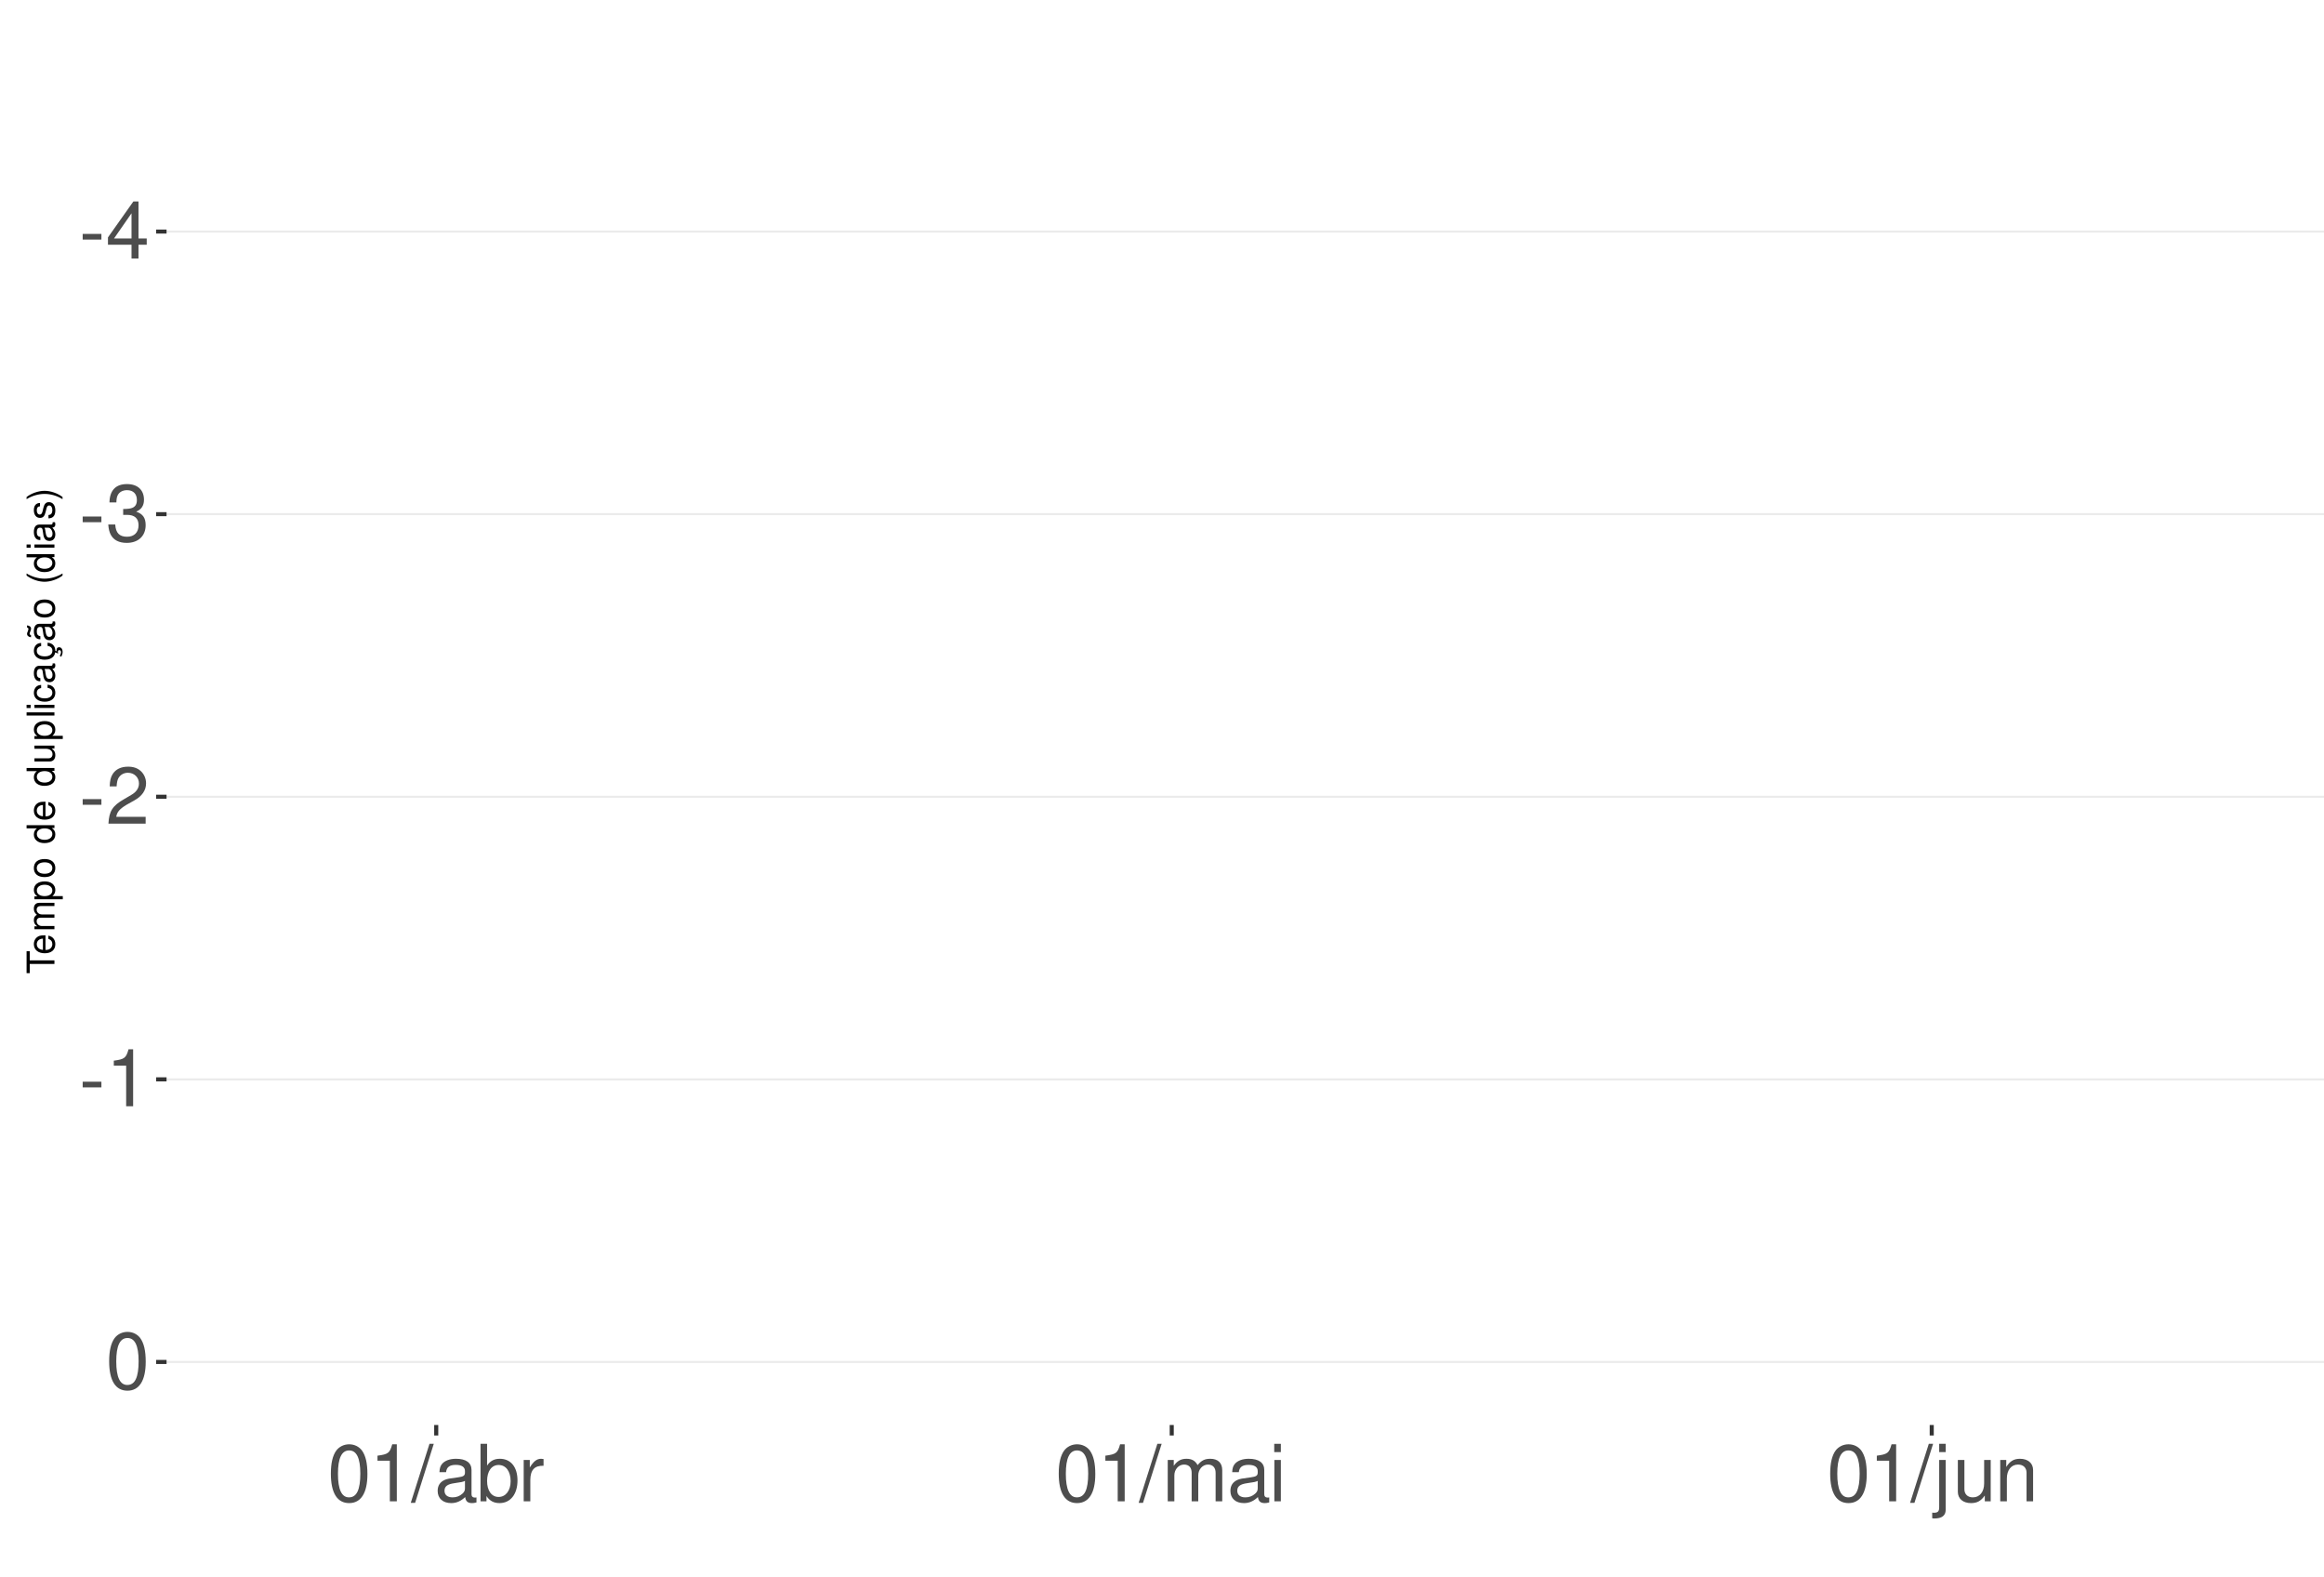
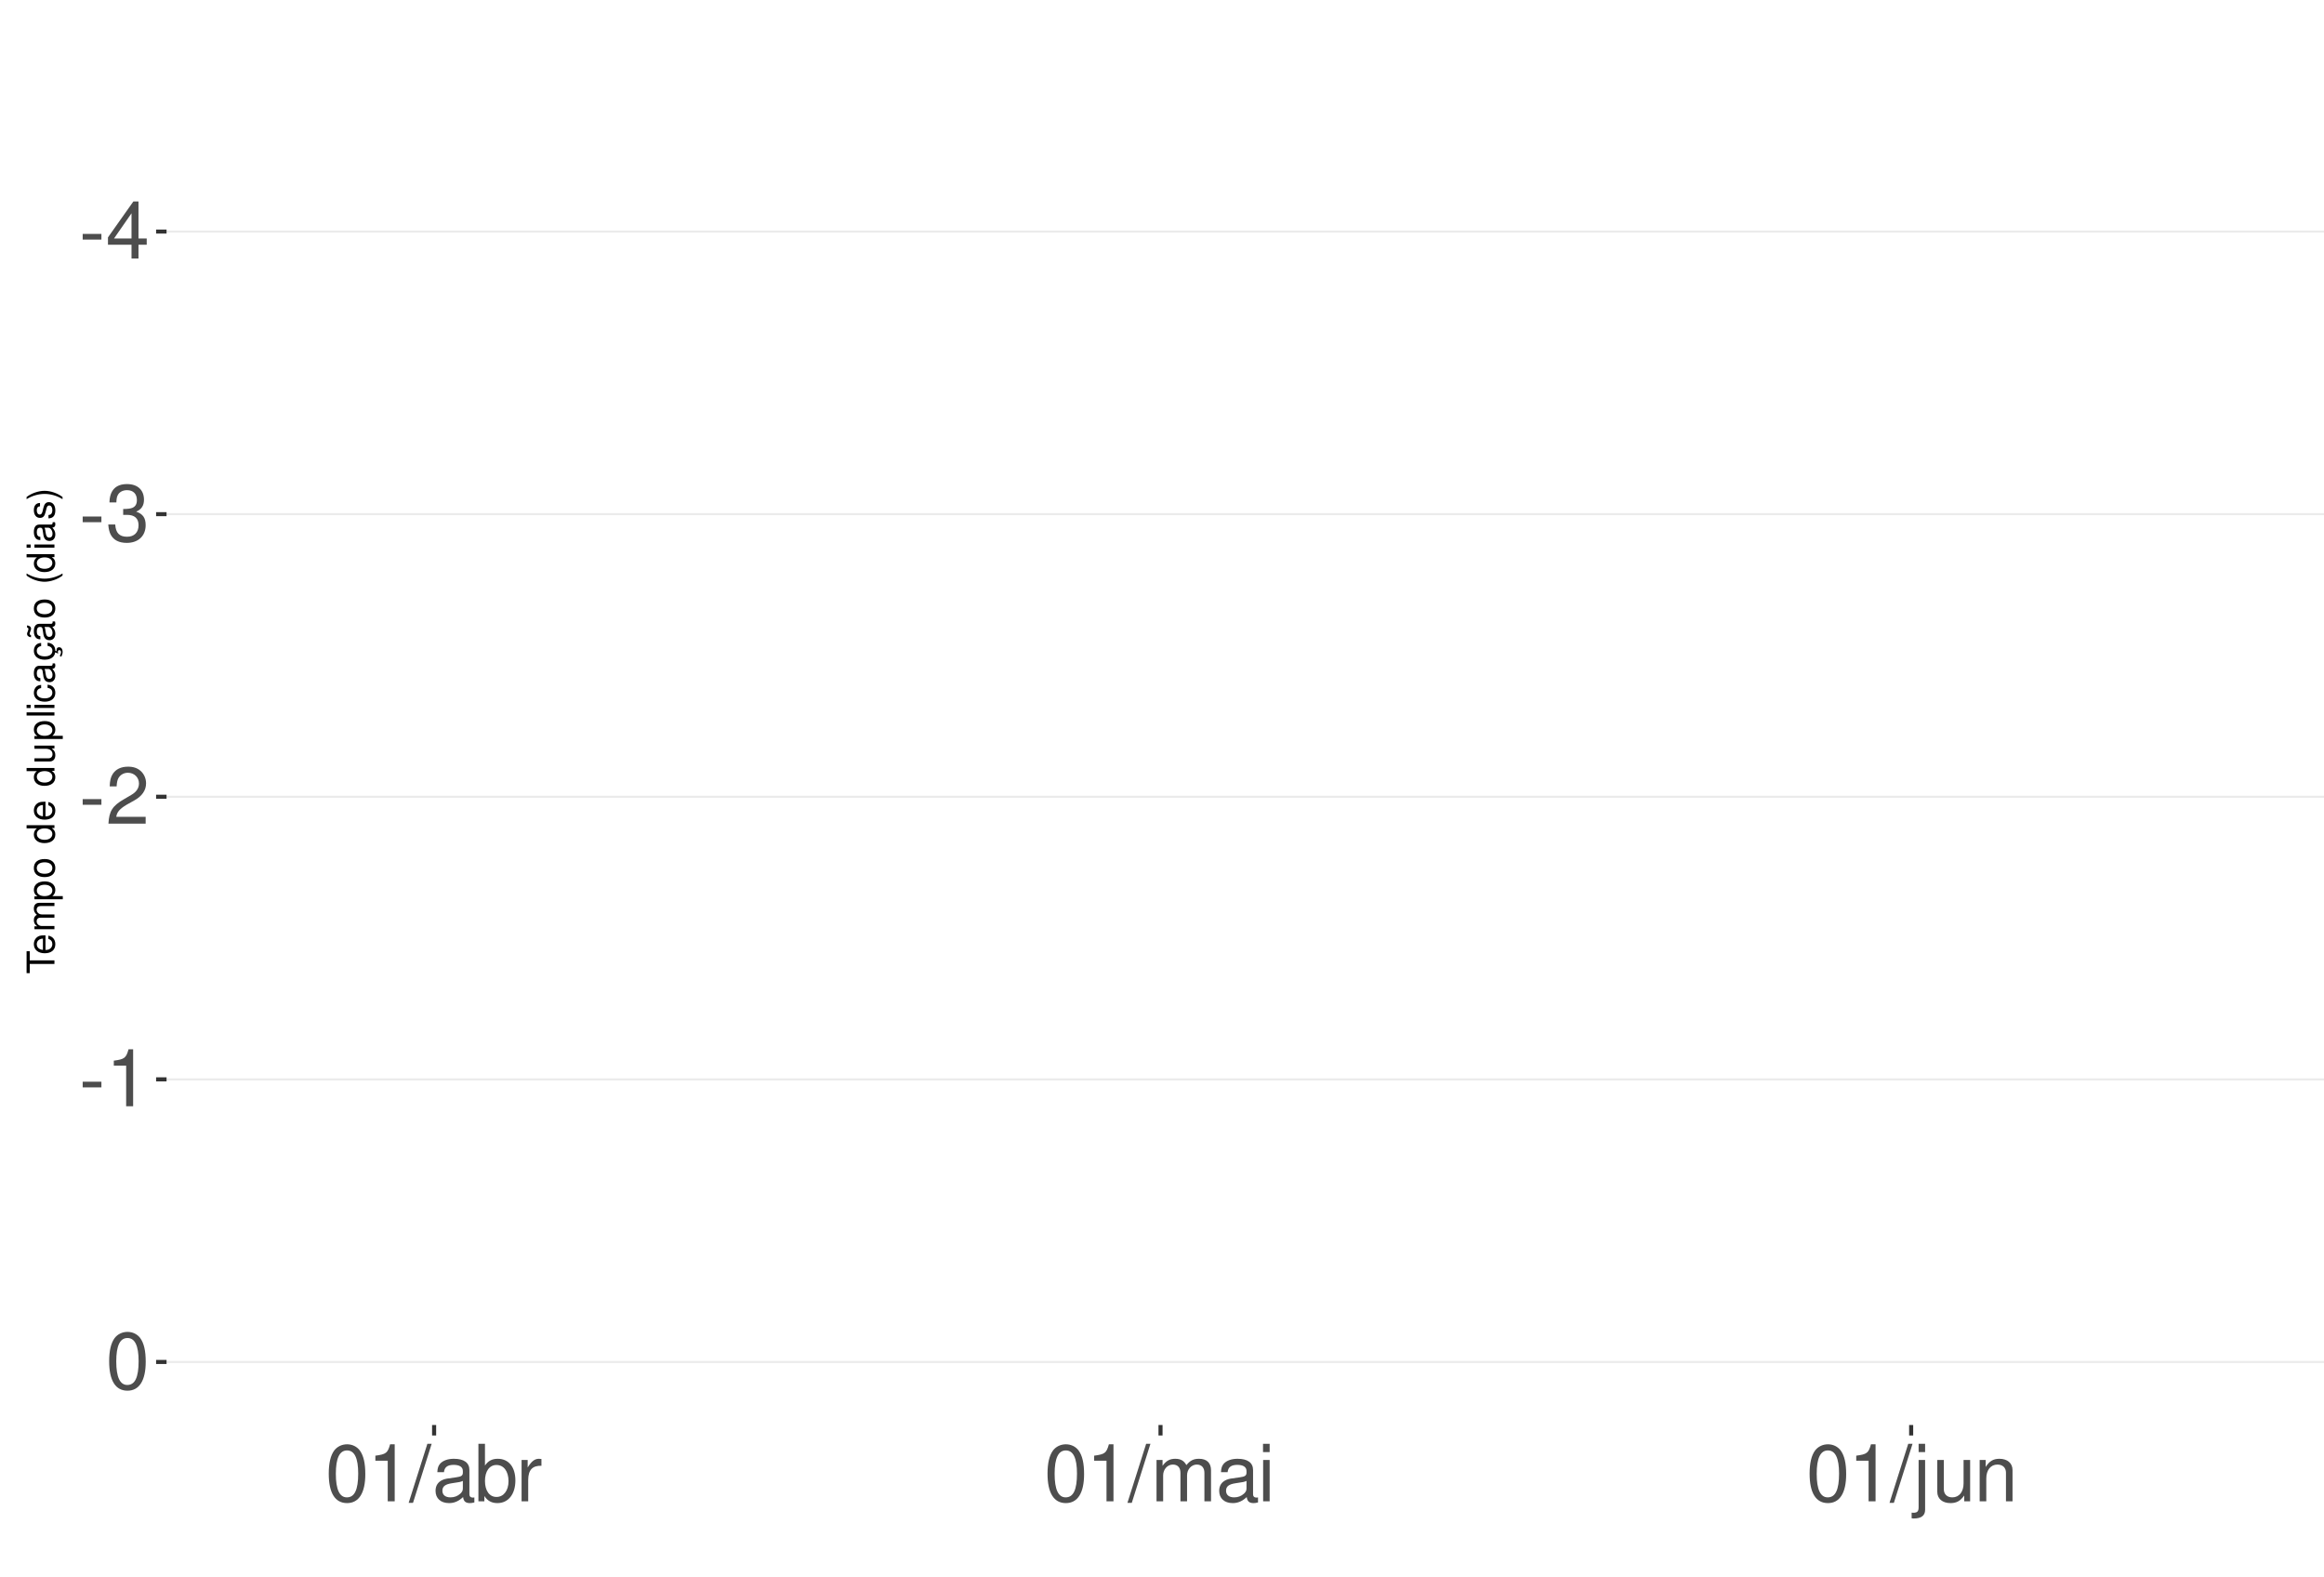
<svg xmlns="http://www.w3.org/2000/svg" xmlns:xlink="http://www.w3.org/1999/xlink" width="609pt" height="413pt" viewBox="0 0 609 413" version="1.1">
  <defs>
    <g>
      <symbol overflow="visible" id="glyph0-0">
        <path style="stroke:none;" d="" />
      </symbol>
      <symbol overflow="visible" id="glyph0-1">
        <path style="stroke:none;" d="M 5.859 -6.438 L 0.953 -6.438 L 0.953 -4.953 L 5.859 -4.953 Z M 5.859 -6.438 " />
      </symbol>
      <symbol overflow="visible" id="glyph0-2">
        <path style="stroke:none;" d="M 6.75 -3.609 L 6.75 0 L 8.578 0 L 8.578 -3.609 L 10.734 -3.609 L 10.734 -5.25 L 8.578 -5.25 L 8.578 -14.938 L 7.234 -14.938 L 0.578 -5.531 L 0.578 -3.609 Z M 6.75 -5.25 L 2.172 -5.25 L 6.75 -11.844 Z M 6.75 -5.25 " />
      </symbol>
      <symbol overflow="visible" id="glyph0-3">
        <path style="stroke:none;" d="M 4.562 -6.875 L 5.562 -6.875 C 7.547 -6.875 8.594 -5.953 8.594 -4.156 C 8.594 -2.266 7.453 -1.141 5.578 -1.141 C 3.578 -1.141 2.609 -2.141 2.484 -4.344 L 0.656 -4.344 C 0.75 -3.141 0.953 -2.359 1.297 -1.688 C 2.062 -0.25 3.484 0.469 5.5 0.469 C 8.516 0.469 10.453 -1.344 10.453 -4.172 C 10.453 -6.078 9.734 -7.109 7.969 -7.719 C 9.344 -8.281 10.016 -9.312 10.016 -10.828 C 10.016 -13.391 8.344 -14.938 5.562 -14.938 C 2.609 -14.938 1.031 -13.281 0.969 -10.125 L 2.781 -10.125 C 2.812 -11.031 2.891 -11.547 3.125 -12 C 3.531 -12.844 4.438 -13.344 5.578 -13.344 C 7.188 -13.344 8.156 -12.375 8.156 -10.766 C 8.156 -9.703 7.781 -9.062 6.984 -8.719 C 6.484 -8.516 5.828 -8.422 4.562 -8.406 Z M 4.562 -6.875 " />
      </symbol>
      <symbol overflow="visible" id="glyph0-4">
        <path style="stroke:none;" d="M 10.453 -1.797 L 2.75 -1.797 C 2.938 -3.031 3.594 -3.828 5.391 -4.922 L 7.453 -6.078 C 9.5 -7.203 10.562 -8.734 10.562 -10.578 C 10.562 -11.812 10.062 -12.969 9.188 -13.781 C 8.328 -14.562 7.25 -14.938 5.859 -14.938 C 4 -14.938 2.625 -14.281 1.812 -13 C 1.297 -12.203 1.078 -11.281 1.031 -9.766 L 2.844 -9.766 C 2.906 -10.781 3.031 -11.375 3.281 -11.875 C 3.766 -12.781 4.703 -13.344 5.797 -13.344 C 7.453 -13.344 8.703 -12.141 8.703 -10.531 C 8.703 -9.344 8.016 -8.297 6.719 -7.562 L 4.812 -6.438 C 1.75 -4.688 0.875 -3.281 0.703 -0.016 L 10.453 -0.016 Z M 10.453 -1.797 " />
      </symbol>
      <symbol overflow="visible" id="glyph0-5">
        <path style="stroke:none;" d="M 5.344 -10.641 L 5.344 0 L 7.172 0 L 7.172 -14.938 L 5.969 -14.938 C 5.328 -12.641 4.922 -12.328 2.109 -11.953 L 2.109 -10.641 Z M 5.344 -10.641 " />
      </symbol>
      <symbol overflow="visible" id="glyph0-6">
        <path style="stroke:none;" d="M 5.688 -14.938 C 4.312 -14.938 3.078 -14.312 2.312 -13.297 C 1.359 -11.984 0.891 -10 0.891 -7.234 C 0.891 -2.188 2.547 0.469 5.688 0.469 C 8.781 0.469 10.469 -2.188 10.469 -7.109 C 10.469 -10 10.016 -11.938 9.047 -13.297 C 8.281 -14.328 7.062 -14.938 5.688 -14.938 Z M 5.688 -13.328 C 7.641 -13.328 8.609 -11.312 8.609 -7.266 C 8.609 -3.016 7.656 -1.031 5.641 -1.031 C 3.719 -1.031 2.75 -3.094 2.75 -7.203 C 2.75 -11.312 3.719 -13.328 5.688 -13.328 Z M 5.688 -13.328 " />
      </symbol>
      <symbol overflow="visible" id="glyph0-7">
        <path style="stroke:none;" d="M 4.734 -15.062 L -0.172 0.406 L 0.969 0.406 L 5.859 -15.062 Z M 4.734 -15.062 " />
      </symbol>
      <symbol overflow="visible" id="glyph0-8">
        <path style="stroke:none;" d="M 11.047 -1.016 C 10.859 -0.969 10.781 -0.969 10.672 -0.969 C 10.078 -0.969 9.75 -1.281 9.75 -1.812 L 9.75 -8.188 C 9.75 -10.094 8.344 -11.141 5.688 -11.141 C 4.094 -11.141 2.828 -10.672 2.094 -9.875 C 1.594 -9.312 1.391 -8.703 1.344 -7.625 L 3.078 -7.625 C 3.219 -8.938 4 -9.547 5.625 -9.547 C 7.188 -9.547 8.031 -8.969 8.031 -7.938 L 8.031 -7.484 C 8.016 -6.734 7.641 -6.469 6.234 -6.281 C 3.797 -5.969 3.422 -5.891 2.766 -5.625 C 1.516 -5.078 0.875 -4.125 0.875 -2.734 C 0.875 -0.766 2.234 0.469 4.422 0.469 C 5.781 0.469 6.875 0 8.094 -1.109 C 8.219 0 8.766 0.469 9.875 0.469 C 10.25 0.469 10.469 0.438 11.047 0.297 Z M 8.031 -3.406 C 8.031 -2.828 7.875 -2.484 7.359 -2 C 6.656 -1.359 5.797 -1.031 4.797 -1.031 C 3.453 -1.031 2.672 -1.672 2.672 -2.766 C 2.672 -3.906 3.406 -4.484 5.266 -4.75 C 7.109 -5 7.453 -5.078 8.031 -5.344 Z M 8.031 -3.406 " />
      </symbol>
      <symbol overflow="visible" id="glyph0-9">
        <path style="stroke:none;" d="M 1.109 -15.062 L 1.109 0 L 2.672 0 L 2.672 -1.391 C 3.484 -0.125 4.578 0.469 6.094 0.469 C 8.938 0.469 10.797 -1.859 10.797 -5.453 C 10.797 -8.969 9.047 -11.141 6.172 -11.141 C 4.688 -11.141 3.641 -10.578 2.828 -9.359 L 2.828 -15.062 Z M 5.844 -9.516 C 7.766 -9.516 9 -7.844 9 -5.266 C 9 -2.812 7.719 -1.141 5.844 -1.141 C 4 -1.141 2.828 -2.781 2.828 -5.328 C 2.828 -7.875 4 -9.516 5.844 -9.516 Z M 5.844 -9.516 " />
      </symbol>
      <symbol overflow="visible" id="glyph0-10">
        <path style="stroke:none;" d="M 1.422 -10.828 L 1.422 0 L 3.156 0 L 3.156 -5.625 C 3.188 -8.219 4.25 -9.375 6.625 -9.312 L 6.625 -11.078 C 6.344 -11.109 6.172 -11.141 5.969 -11.141 C 4.859 -11.141 4 -10.469 3.016 -8.859 L 3.016 -10.828 Z M 1.422 -10.828 " />
      </symbol>
      <symbol overflow="visible" id="glyph0-11">
        <path style="stroke:none;" d="M 1.453 -10.828 L 1.453 0 L 3.188 0 L 3.188 -6.797 C 3.188 -8.359 4.312 -9.625 5.719 -9.625 C 7 -9.625 7.719 -8.844 7.719 -7.453 L 7.719 0 L 9.453 0 L 9.453 -6.797 C 9.453 -8.359 10.594 -9.625 12 -9.625 C 13.266 -9.625 14 -8.812 14 -7.453 L 14 0 L 15.734 0 L 15.734 -8.125 C 15.734 -10.062 14.625 -11.141 12.594 -11.141 C 11.156 -11.141 10.281 -10.703 9.281 -9.484 C 8.641 -10.641 7.766 -11.141 6.359 -11.141 C 4.922 -11.141 3.953 -10.594 3.031 -9.297 L 3.031 -10.828 Z M 1.453 -10.828 " />
      </symbol>
      <symbol overflow="visible" id="glyph0-12">
        <path style="stroke:none;" d="M 3.094 -10.828 L 1.391 -10.828 L 1.391 0 L 3.094 0 Z M 3.094 -15.062 L 1.359 -15.062 L 1.359 -12.891 L 3.094 -12.891 Z M 3.094 -15.062 " />
      </symbol>
      <symbol overflow="visible" id="glyph0-13">
        <path style="stroke:none;" d="M 1.453 -10.828 L 1.453 1.562 C 1.453 2.641 1.109 3 0.047 3 C -0.078 3 -0.141 3 -0.375 2.969 L -0.375 4.438 C -0.172 4.484 -0.062 4.5 0.203 4.5 C 2.141 4.5 3.156 3.734 3.156 2.25 L 3.156 -10.828 Z M 3.156 -15.062 L 1.453 -15.062 L 1.453 -12.891 L 3.156 -12.891 Z M 3.156 -15.062 " />
      </symbol>
      <symbol overflow="visible" id="glyph0-14">
        <path style="stroke:none;" d="M 9.953 0 L 9.953 -10.828 L 8.234 -10.828 L 8.234 -4.688 C 8.234 -2.484 7.078 -1.031 5.281 -1.031 C 3.922 -1.031 3.062 -1.859 3.062 -3.156 L 3.062 -10.828 L 1.344 -10.828 L 1.344 -2.484 C 1.344 -0.688 2.688 0.469 4.797 0.469 C 6.375 0.469 7.391 -0.078 8.406 -1.516 L 8.406 0 Z M 9.953 0 " />
      </symbol>
      <symbol overflow="visible" id="glyph0-15">
        <path style="stroke:none;" d="M 1.453 -10.828 L 1.453 0 L 3.188 0 L 3.188 -5.969 C 3.188 -8.188 4.344 -9.625 6.109 -9.625 C 7.484 -9.625 8.344 -8.797 8.344 -7.5 L 8.344 0 L 10.062 0 L 10.062 -8.188 C 10.062 -9.984 8.719 -11.141 6.625 -11.141 C 5.016 -11.141 3.984 -10.516 3.031 -9 L 3.031 -10.828 Z M 1.453 -10.828 " />
      </symbol>
      <symbol overflow="visible" id="glyph1-0">
        <path style="stroke:none;" d="" />
      </symbol>
      <symbol overflow="visible" id="glyph1-1">
        <path style="stroke:none;" d="M -6.469 -3.547 L -6.469 -5.938 L -7.297 -5.938 L -7.297 -0.203 L -6.469 -0.203 L -6.469 -2.609 L 0 -2.609 L 0 -3.547 Z M -6.469 -3.547 " />
      </symbol>
      <symbol overflow="visible" id="glyph1-2">
        <path style="stroke:none;" d="M -2.344 -5.125 C -3.141 -5.125 -3.625 -5.062 -4.016 -4.922 C -4.875 -4.578 -5.391 -3.781 -5.391 -2.797 C -5.391 -1.344 -4.281 -0.406 -2.547 -0.406 C -0.812 -0.406 0.234 -1.297 0.234 -2.781 C 0.234 -3.984 -0.453 -4.812 -1.594 -5.016 L -1.594 -4.188 C -0.906 -3.953 -0.547 -3.484 -0.547 -2.812 C -0.547 -2.281 -0.781 -1.828 -1.219 -1.547 C -1.516 -1.344 -1.812 -1.281 -2.344 -1.266 Z M -3.016 -1.297 C -3.984 -1.359 -4.625 -1.953 -4.625 -2.797 C -4.625 -3.641 -3.953 -4.234 -3.016 -4.234 Z M -3.016 -1.297 " />
      </symbol>
      <symbol overflow="visible" id="glyph1-3">
        <path style="stroke:none;" d="M -5.234 -0.703 L 0 -0.703 L 0 -1.547 L -3.297 -1.547 C -4.047 -1.547 -4.656 -2.094 -4.656 -2.766 C -4.656 -3.391 -4.281 -3.734 -3.609 -3.734 L 0 -3.734 L 0 -4.578 L -3.297 -4.578 C -4.047 -4.578 -4.656 -5.125 -4.656 -5.812 C -4.656 -6.422 -4.266 -6.781 -3.609 -6.781 L 0 -6.781 L 0 -7.625 L -3.938 -7.625 C -4.875 -7.625 -5.391 -7.078 -5.391 -6.094 C -5.391 -5.406 -5.188 -4.984 -4.594 -4.484 C -5.156 -4.188 -5.391 -3.766 -5.391 -3.078 C -5.391 -2.375 -5.125 -1.906 -4.5 -1.469 L -5.234 -1.469 Z M -5.234 -0.703 " />
      </symbol>
      <symbol overflow="visible" id="glyph1-4">
        <path style="stroke:none;" d="M 2.188 -0.547 L 2.188 -1.375 L -0.547 -1.375 C -0.016 -1.812 0.234 -2.312 0.234 -2.984 C 0.234 -4.344 -0.859 -5.234 -2.531 -5.234 C -4.297 -5.234 -5.391 -4.375 -5.391 -2.984 C -5.391 -2.266 -5.062 -1.703 -4.453 -1.312 L -5.234 -1.312 L -5.234 -0.547 Z M -4.609 -2.844 C -4.609 -3.766 -3.797 -4.359 -2.547 -4.359 C -1.359 -4.359 -0.547 -3.75 -0.547 -2.844 C -0.547 -1.953 -1.344 -1.375 -2.578 -1.375 C -3.812 -1.375 -4.609 -1.953 -4.609 -2.844 Z M -4.609 -2.844 " />
      </symbol>
      <symbol overflow="visible" id="glyph1-5">
        <path style="stroke:none;" d="M -5.391 -2.719 C -5.391 -1.234 -4.344 -0.359 -2.578 -0.359 C -0.812 -0.359 0.234 -1.234 0.234 -2.734 C 0.234 -4.203 -0.812 -5.094 -2.547 -5.094 C -4.359 -5.094 -5.391 -4.234 -5.391 -2.719 Z M -4.625 -2.734 C -4.625 -3.672 -3.844 -4.234 -2.547 -4.234 C -1.312 -4.234 -0.547 -3.656 -0.547 -2.734 C -0.547 -1.797 -1.312 -1.234 -2.578 -1.234 C -3.844 -1.234 -4.625 -1.797 -4.625 -2.734 Z M -4.625 -2.734 " />
      </symbol>
      <symbol overflow="visible" id="glyph1-6">
        <path style="stroke:none;" d="" />
      </symbol>
      <symbol overflow="visible" id="glyph1-7">
        <path style="stroke:none;" d="M -7.297 -4.953 L -7.297 -4.125 L -4.578 -4.125 C -5.109 -3.766 -5.391 -3.203 -5.391 -2.516 C -5.391 -1.156 -4.297 -0.266 -2.625 -0.266 C -0.859 -0.266 0.234 -1.125 0.234 -2.547 C 0.234 -3.266 -0.047 -3.766 -0.688 -4.203 L 0 -4.203 L 0 -4.953 Z M -4.609 -2.656 C -4.609 -3.547 -3.812 -4.125 -2.562 -4.125 C -1.344 -4.125 -0.547 -3.547 -0.547 -2.656 C -0.547 -1.734 -1.359 -1.125 -2.578 -1.125 C -3.797 -1.125 -4.609 -1.734 -4.609 -2.656 Z M -4.609 -2.656 " />
      </symbol>
      <symbol overflow="visible" id="glyph1-8">
        <path style="stroke:none;" d="M 0 -4.812 L -5.234 -4.812 L -5.234 -3.984 L -2.266 -3.984 C -1.203 -3.984 -0.5 -3.438 -0.5 -2.562 C -0.5 -1.906 -0.906 -1.484 -1.531 -1.484 L -5.234 -1.484 L -5.234 -0.656 L -1.203 -0.656 C -0.328 -0.656 0.234 -1.297 0.234 -2.312 C 0.234 -3.094 -0.047 -3.578 -0.734 -4.062 L 0 -4.062 Z M 0 -4.812 " />
      </symbol>
      <symbol overflow="visible" id="glyph1-9">
        <path style="stroke:none;" d="M -7.297 -1.516 L -7.297 -0.688 L 0 -0.688 L 0 -1.516 Z M -7.297 -1.516 " />
      </symbol>
      <symbol overflow="visible" id="glyph1-10">
        <path style="stroke:none;" d="M -5.234 -1.5 L -5.234 -0.672 L 0 -0.672 L 0 -1.5 Z M -7.297 -1.5 L -7.297 -0.656 L -6.234 -0.656 L -6.234 -1.5 Z M -7.297 -1.5 " />
      </symbol>
      <symbol overflow="visible" id="glyph1-11">
        <path style="stroke:none;" d="M -3.484 -4.703 C -3.984 -4.672 -4.312 -4.562 -4.609 -4.359 C -5.094 -4 -5.391 -3.375 -5.391 -2.641 C -5.391 -1.219 -4.266 -0.312 -2.531 -0.312 C -0.844 -0.312 0.234 -1.203 0.234 -2.625 C 0.234 -3.875 -0.516 -4.672 -1.797 -4.766 L -1.797 -3.938 C -0.953 -3.797 -0.547 -3.359 -0.547 -2.656 C -0.547 -1.734 -1.297 -1.188 -2.531 -1.188 C -3.844 -1.188 -4.625 -1.719 -4.625 -2.625 C -4.625 -3.328 -4.203 -3.766 -3.484 -3.875 Z M -3.484 -4.703 " />
      </symbol>
      <symbol overflow="visible" id="glyph1-12">
        <path style="stroke:none;" d="M -0.484 -5.344 C -0.469 -5.266 -0.469 -5.219 -0.469 -5.172 C -0.469 -4.875 -0.625 -4.719 -0.875 -4.719 L -3.953 -4.719 C -4.891 -4.719 -5.391 -4.047 -5.391 -2.75 C -5.391 -1.984 -5.172 -1.375 -4.781 -1.016 C -4.516 -0.766 -4.203 -0.672 -3.688 -0.656 L -3.688 -1.484 C -4.328 -1.562 -4.625 -1.938 -4.625 -2.719 C -4.625 -3.484 -4.344 -3.891 -3.844 -3.891 L -3.625 -3.891 C -3.266 -3.875 -3.125 -3.703 -3.047 -3.016 C -2.891 -1.844 -2.844 -1.656 -2.719 -1.344 C -2.453 -0.734 -2 -0.422 -1.312 -0.422 C -0.375 -0.422 0.234 -1.078 0.234 -2.141 C 0.234 -2.797 0 -3.328 -0.547 -3.922 C 0 -3.984 0.234 -4.234 0.234 -4.781 C 0.234 -4.953 0.203 -5.062 0.141 -5.344 Z M -1.656 -3.891 C -1.375 -3.891 -1.203 -3.812 -0.969 -3.562 C -0.656 -3.219 -0.5 -2.812 -0.5 -2.312 C -0.5 -1.672 -0.812 -1.297 -1.344 -1.297 C -1.891 -1.297 -2.172 -1.656 -2.297 -2.547 C -2.422 -3.438 -2.453 -3.609 -2.594 -3.891 Z M -1.656 -3.891 " />
      </symbol>
      <symbol overflow="visible" id="glyph1-13">
        <path style="stroke:none;" d="M 0.234 -2.641 C 0.234 -3.875 -0.547 -4.703 -1.797 -4.766 L -1.797 -3.938 C -0.953 -3.797 -0.531 -3.359 -0.531 -2.656 C -0.531 -1.734 -1.281 -1.188 -2.516 -1.188 C -3.844 -1.188 -4.625 -1.719 -4.625 -2.625 C -4.625 -3.328 -4.203 -3.766 -3.484 -3.875 L -3.484 -4.703 C -3.984 -4.672 -4.312 -4.562 -4.609 -4.359 C -5.094 -4 -5.391 -3.375 -5.391 -2.641 C -5.391 -1.219 -4.266 -0.312 -2.531 -0.312 C -1.469 -0.312 -0.625 -0.672 -0.156 -1.312 C 0.047 -1.594 0.125 -1.812 0.203 -2.25 L 0.922 -1.938 L 0.984 -2.062 C 0.938 -2.188 0.906 -2.25 0.906 -2.375 C 0.906 -2.656 1.047 -2.828 1.281 -2.828 C 1.547 -2.828 1.734 -2.594 1.734 -2.297 C 1.734 -2.031 1.672 -1.844 1.438 -1.406 L 1.406 -1.312 L 1.812 -1.094 C 2.078 -1.75 2.141 -1.953 2.141 -2.344 C 2.141 -3.109 1.781 -3.578 1.203 -3.578 C 0.781 -3.578 0.547 -3.297 0.547 -2.797 C 0.547 -2.703 0.547 -2.641 0.562 -2.516 Z M 0.234 -2.641 " />
      </symbol>
      <symbol overflow="visible" id="glyph1-14">
        <path style="stroke:none;" d="M -0.484 -5.344 C -0.469 -5.266 -0.469 -5.219 -0.469 -5.172 C -0.469 -4.875 -0.625 -4.719 -0.875 -4.719 L -3.953 -4.719 C -4.891 -4.719 -5.391 -4.047 -5.391 -2.75 C -5.391 -1.984 -5.172 -1.375 -4.781 -1.016 C -4.516 -0.766 -4.203 -0.672 -3.688 -0.656 L -3.688 -1.484 C -4.328 -1.562 -4.625 -1.938 -4.625 -2.719 C -4.625 -3.484 -4.344 -3.891 -3.844 -3.891 L -3.625 -3.891 C -3.266 -3.875 -3.125 -3.703 -3.047 -3.016 C -2.891 -1.844 -2.844 -1.656 -2.719 -1.344 C -2.453 -0.734 -2 -0.422 -1.312 -0.422 C -0.375 -0.422 0.234 -1.078 0.234 -2.141 C 0.234 -2.797 0 -3.328 -0.547 -3.922 C 0 -3.984 0.234 -4.234 0.234 -4.781 C 0.234 -4.953 0.203 -5.062 0.141 -5.344 Z M -1.656 -3.891 C -1.375 -3.891 -1.203 -3.812 -0.969 -3.562 C -0.656 -3.219 -0.5 -2.812 -0.5 -2.312 C -0.5 -1.672 -0.812 -1.297 -1.344 -1.297 C -1.891 -1.297 -2.172 -1.656 -2.297 -2.547 C -2.422 -3.438 -2.453 -3.609 -2.594 -3.891 Z M -7.172 -3.75 C -6.922 -3.672 -6.812 -3.547 -6.812 -3.375 C -6.812 -3.25 -6.875 -2.984 -6.984 -2.734 C -7.156 -2.312 -7.172 -2.25 -7.172 -2.047 C -7.172 -1.594 -6.797 -1.297 -6.141 -1.188 L -6.141 -1.766 C -6.375 -1.812 -6.5 -1.938 -6.5 -2.094 C -6.5 -2.203 -6.469 -2.344 -6.375 -2.578 C -6.156 -3.156 -6.125 -3.234 -6.125 -3.438 C -6.125 -3.922 -6.484 -4.219 -7.172 -4.312 Z M -7.172 -3.75 " />
      </symbol>
      <symbol overflow="visible" id="glyph1-15">
        <path style="stroke:none;" d="M -7.297 -2.359 C -5.984 -1.359 -4.156 -0.734 -2.594 -0.734 C -1.016 -0.734 0.812 -1.359 2.125 -2.359 L 2.125 -2.906 C 0.688 -2.031 -0.984 -1.547 -2.594 -1.547 C -4.188 -1.547 -5.875 -2.031 -7.297 -2.906 Z M -7.297 -2.359 " />
      </symbol>
      <symbol overflow="visible" id="glyph1-16">
        <path style="stroke:none;" d="M -3.781 -4.375 C -4.812 -4.375 -5.391 -3.688 -5.391 -2.484 C -5.391 -1.266 -4.766 -0.469 -3.797 -0.469 C -2.969 -0.469 -2.578 -0.891 -2.281 -2.125 L -2.094 -2.906 C -1.953 -3.484 -1.734 -3.719 -1.375 -3.719 C -0.875 -3.719 -0.547 -3.234 -0.547 -2.5 C -0.547 -2.047 -0.672 -1.672 -0.891 -1.453 C -1.047 -1.328 -1.188 -1.266 -1.562 -1.219 L -1.562 -0.344 C -0.344 -0.375 0.234 -1.062 0.234 -2.438 C 0.234 -3.75 -0.422 -4.594 -1.438 -4.594 C -2.203 -4.594 -2.641 -4.156 -2.891 -3.109 L -3.078 -2.312 C -3.234 -1.625 -3.453 -1.344 -3.828 -1.344 C -4.312 -1.344 -4.625 -1.766 -4.625 -2.453 C -4.625 -3.125 -4.328 -3.484 -3.781 -3.5 Z M -3.781 -4.375 " />
      </symbol>
      <symbol overflow="visible" id="glyph1-17">
        <path style="stroke:none;" d="M 2.125 -0.938 C 0.812 -1.938 -1.016 -2.562 -2.578 -2.562 C -4.156 -2.562 -5.984 -1.938 -7.297 -0.938 L -7.297 -0.375 C -5.859 -1.266 -4.188 -1.75 -2.578 -1.75 C -0.984 -1.75 0.703 -1.266 2.125 -0.375 Z M 2.125 -0.938 " />
      </symbol>
    </g>
    <clipPath id="clip1">
      <path d="M 43.645 9.961 L 609 9.961 L 609 373.328 L 43.645 373.328 Z M 43.645 9.961 " />
    </clipPath>
    <clipPath id="clip2">
      <path d="M 43.645 60 L 609 60 L 609 61 L 43.645 61 Z M 43.645 60 " />
    </clipPath>
    <clipPath id="clip3">
      <path d="M 43.645 134 L 609 134 L 609 135 L 43.645 135 Z M 43.645 134 " />
    </clipPath>
    <clipPath id="clip4">
      <path d="M 43.645 208 L 609 208 L 609 210 L 43.645 210 Z M 43.645 208 " />
    </clipPath>
    <clipPath id="clip5">
      <path d="M 43.645 282 L 609 282 L 609 284 L 43.645 284 Z M 43.645 282 " />
    </clipPath>
    <clipPath id="clip6">
      <path d="M 43.645 356 L 609 356 L 609 358 L 43.645 358 Z M 43.645 356 " />
    </clipPath>
  </defs>
  <g id="surface359">
    <rect x="0" y="0" width="609" height="413" style="fill:rgb(100%,100%,100%);fill-opacity:1;stroke:none;" />
    <rect x="0" y="0" width="609" height="413" style="fill:rgb(100%,100%,100%);fill-opacity:1;stroke:none;" />
    <path style="fill:none;stroke-width:1.067;stroke-linecap:round;stroke-linejoin:round;stroke:rgb(100%,100%,100%);stroke-opacity:1;stroke-miterlimit:10;" d="M 0 413 L 609 413 L 609 0 L 0 0 Z M 0 413 " />
    <g clip-path="url(#clip1)" clip-rule="nonzero">
      <path style=" stroke:none;fill-rule:nonzero;fill:rgb(100%,100%,100%);fill-opacity:1;" d="M 43.645 373.328 L 609 373.328 L 609 9.961 L 43.645 9.961 Z M 43.645 373.328 " />
    </g>
    <g clip-path="url(#clip2)" clip-rule="nonzero">
      <path style="fill:none;stroke-width:0.533;stroke-linecap:butt;stroke-linejoin:round;stroke:rgb(92.157%,92.157%,92.157%);stroke-opacity:1;stroke-miterlimit:10;" d="M 43.645 60.664 L 609 60.664 " />
    </g>
    <g clip-path="url(#clip3)" clip-rule="nonzero">
      <path style="fill:none;stroke-width:0.533;stroke-linecap:butt;stroke-linejoin:round;stroke:rgb(92.157%,92.157%,92.157%);stroke-opacity:1;stroke-miterlimit:10;" d="M 43.645 134.703 L 609 134.703 " />
    </g>
    <g clip-path="url(#clip4)" clip-rule="nonzero">
      <path style="fill:none;stroke-width:0.533;stroke-linecap:butt;stroke-linejoin:round;stroke:rgb(92.157%,92.157%,92.157%);stroke-opacity:1;stroke-miterlimit:10;" d="M 43.645 208.738 L 609 208.738 " />
    </g>
    <g clip-path="url(#clip5)" clip-rule="nonzero">
      <path style="fill:none;stroke-width:0.533;stroke-linecap:butt;stroke-linejoin:round;stroke:rgb(92.157%,92.157%,92.157%);stroke-opacity:1;stroke-miterlimit:10;" d="M 43.645 282.773 L 609 282.773 " />
    </g>
    <g clip-path="url(#clip6)" clip-rule="nonzero">
      <path style="fill:none;stroke-width:0.533;stroke-linecap:butt;stroke-linejoin:round;stroke:rgb(92.157%,92.157%,92.157%);stroke-opacity:1;stroke-miterlimit:10;" d="M 43.645 356.812 L 609 356.812 " />
    </g>
    <g style="fill:rgb(30.196%,30.196%,30.196%);fill-opacity:1;">
      <use xlink:href="#glyph0-1" x="20.715" y="67.718" />
      <use xlink:href="#glyph0-2" x="27.715" y="67.718" />
    </g>
    <g style="fill:rgb(30.196%,30.196%,30.196%);fill-opacity:1;">
      <use xlink:href="#glyph0-1" x="20.715" y="141.757" />
      <use xlink:href="#glyph0-3" x="27.715" y="141.757" />
    </g>
    <g style="fill:rgb(30.196%,30.196%,30.196%);fill-opacity:1;">
      <use xlink:href="#glyph0-1" x="20.715" y="215.792" />
      <use xlink:href="#glyph0-4" x="27.715" y="215.792" />
    </g>
    <g style="fill:rgb(30.196%,30.196%,30.196%);fill-opacity:1;">
      <use xlink:href="#glyph0-1" x="20.715" y="289.827" />
      <use xlink:href="#glyph0-5" x="27.715" y="289.827" />
    </g>
    <g style="fill:rgb(30.196%,30.196%,30.196%);fill-opacity:1;">
      <use xlink:href="#glyph0-6" x="27.715" y="363.866" />
    </g>
    <path style="fill:none;stroke-width:1.067;stroke-linecap:butt;stroke-linejoin:round;stroke:rgb(20%,20%,20%);stroke-opacity:1;stroke-miterlimit:10;" d="M 40.906 60.664 L 43.645 60.664 " />
    <path style="fill:none;stroke-width:1.067;stroke-linecap:butt;stroke-linejoin:round;stroke:rgb(20%,20%,20%);stroke-opacity:1;stroke-miterlimit:10;" d="M 40.906 134.703 L 43.645 134.703 " />
    <path style="fill:none;stroke-width:1.067;stroke-linecap:butt;stroke-linejoin:round;stroke:rgb(20%,20%,20%);stroke-opacity:1;stroke-miterlimit:10;" d="M 40.906 208.738 L 43.645 208.738 " />
    <path style="fill:none;stroke-width:1.067;stroke-linecap:butt;stroke-linejoin:round;stroke:rgb(20%,20%,20%);stroke-opacity:1;stroke-miterlimit:10;" d="M 40.906 282.773 L 43.645 282.773 " />
    <path style="fill:none;stroke-width:1.067;stroke-linecap:butt;stroke-linejoin:round;stroke:rgb(20%,20%,20%);stroke-opacity:1;stroke-miterlimit:10;" d="M 40.906 356.812 L 43.645 356.812 " />
-     <path style="fill:none;stroke-width:1.067;stroke-linecap:butt;stroke-linejoin:round;stroke:rgb(20%,20%,20%);stroke-opacity:1;stroke-miterlimit:10;" d="M 114.312 376.07 L 114.312 373.328 " />
-     <path style="fill:none;stroke-width:1.067;stroke-linecap:butt;stroke-linejoin:round;stroke:rgb(20%,20%,20%);stroke-opacity:1;stroke-miterlimit:10;" d="M 307.051 376.07 L 307.051 373.328 " />
-     <path style="fill:none;stroke-width:1.067;stroke-linecap:butt;stroke-linejoin:round;stroke:rgb(20%,20%,20%);stroke-opacity:1;stroke-miterlimit:10;" d="M 506.207 376.07 L 506.207 373.328 " />
-     <g style="fill:rgb(30.196%,30.196%,30.196%);fill-opacity:1;">
-       <use xlink:href="#glyph0-6" x="85.812" y="393.315" />
-       <use xlink:href="#glyph0-5" x="96.812" y="393.315" />
-       <use xlink:href="#glyph0-7" x="107.812" y="393.315" />
-       <use xlink:href="#glyph0-8" x="113.812" y="393.315" />
-       <use xlink:href="#glyph0-9" x="124.812" y="393.315" />
-       <use xlink:href="#glyph0-10" x="135.812" y="393.315" />
-     </g>
-     <g style="fill:rgb(30.196%,30.196%,30.196%);fill-opacity:1;">
-       <use xlink:href="#glyph0-6" x="276.551" y="393.315" />
-       <use xlink:href="#glyph0-5" x="287.551" y="393.315" />
-       <use xlink:href="#glyph0-7" x="298.551" y="393.315" />
-       <use xlink:href="#glyph0-11" x="304.551" y="393.315" />
-       <use xlink:href="#glyph0-8" x="321.551" y="393.315" />
-       <use xlink:href="#glyph0-12" x="332.551" y="393.315" />
-     </g>
-     <g style="fill:rgb(30.196%,30.196%,30.196%);fill-opacity:1;">
-       <use xlink:href="#glyph0-6" x="478.707" y="393.315" />
-       <use xlink:href="#glyph0-5" x="489.707" y="393.315" />
-       <use xlink:href="#glyph0-7" x="500.707" y="393.315" />
-       <use xlink:href="#glyph0-13" x="506.707" y="393.315" />
-       <use xlink:href="#glyph0-14" x="511.707" y="393.315" />
-       <use xlink:href="#glyph0-15" x="522.707" y="393.315" />
+     <path style="fill:none;stroke-width:1.067;stroke-linecap:butt;stroke-linejoin:round;stroke:rgb(20%,20%,20%);stroke-opacity:1;stroke-miterlimit:10;" d="M 113.758 376.07 L 113.758 373.328 " />
+     <path style="fill:none;stroke-width:1.067;stroke-linecap:butt;stroke-linejoin:round;stroke:rgb(20%,20%,20%);stroke-opacity:1;stroke-miterlimit:10;" d="M 304.113 376.07 L 304.113 373.328 " />
+     <path style="fill:none;stroke-width:1.067;stroke-linecap:butt;stroke-linejoin:round;stroke:rgb(20%,20%,20%);stroke-opacity:1;stroke-miterlimit:10;" d="M 500.816 376.07 L 500.816 373.328 " />
+     <g style="fill:rgb(30.196%,30.196%,30.196%);fill-opacity:1;">
+       <use xlink:href="#glyph0-6" x="85.258" y="393.315" />
+       <use xlink:href="#glyph0-5" x="96.258" y="393.315" />
+       <use xlink:href="#glyph0-7" x="107.258" y="393.315" />
+       <use xlink:href="#glyph0-8" x="113.258" y="393.315" />
+       <use xlink:href="#glyph0-9" x="124.258" y="393.315" />
+       <use xlink:href="#glyph0-10" x="135.258" y="393.315" />
+     </g>
+     <g style="fill:rgb(30.196%,30.196%,30.196%);fill-opacity:1;">
+       <use xlink:href="#glyph0-6" x="273.613" y="393.315" />
+       <use xlink:href="#glyph0-5" x="284.613" y="393.315" />
+       <use xlink:href="#glyph0-7" x="295.613" y="393.315" />
+       <use xlink:href="#glyph0-11" x="301.613" y="393.315" />
+       <use xlink:href="#glyph0-8" x="318.613" y="393.315" />
+       <use xlink:href="#glyph0-12" x="329.613" y="393.315" />
+     </g>
+     <g style="fill:rgb(30.196%,30.196%,30.196%);fill-opacity:1;">
+       <use xlink:href="#glyph0-6" x="473.316" y="393.315" />
+       <use xlink:href="#glyph0-5" x="484.316" y="393.315" />
+       <use xlink:href="#glyph0-7" x="495.316" y="393.315" />
+       <use xlink:href="#glyph0-13" x="501.316" y="393.315" />
+       <use xlink:href="#glyph0-14" x="506.316" y="393.315" />
+       <use xlink:href="#glyph0-15" x="517.316" y="393.315" />
    </g>
    <g style="fill:rgb(0%,0%,0%);fill-opacity:1;">
      <use xlink:href="#glyph1-1" x="14.263" y="255.145" />
      <use xlink:href="#glyph1-2" x="14.263" y="250.145" />
      <use xlink:href="#glyph1-3" x="14.263" y="244.145" />
      <use xlink:href="#glyph1-4" x="14.263" y="236.145" />
      <use xlink:href="#glyph1-5" x="14.263" y="230.145" />
      <use xlink:href="#glyph1-6" x="14.263" y="224.145" />
      <use xlink:href="#glyph1-7" x="14.263" y="221.145" />
      <use xlink:href="#glyph1-2" x="14.263" y="215.145" />
      <use xlink:href="#glyph1-6" x="14.263" y="209.145" />
      <use xlink:href="#glyph1-7" x="14.263" y="206.145" />
      <use xlink:href="#glyph1-8" x="14.263" y="200.145" />
      <use xlink:href="#glyph1-4" x="14.263" y="194.145" />
      <use xlink:href="#glyph1-9" x="14.263" y="188.145" />
      <use xlink:href="#glyph1-10" x="14.263" y="186.145" />
      <use xlink:href="#glyph1-11" x="14.263" y="184.145" />
      <use xlink:href="#glyph1-12" x="14.263" y="179.145" />
      <use xlink:href="#glyph1-13" x="14.263" y="173.145" />
      <use xlink:href="#glyph1-14" x="14.263" y="168.145" />
      <use xlink:href="#glyph1-5" x="14.263" y="162.145" />
      <use xlink:href="#glyph1-6" x="14.263" y="156.145" />
      <use xlink:href="#glyph1-15" x="14.263" y="153.145" />
      <use xlink:href="#glyph1-7" x="14.263" y="150.145" />
      <use xlink:href="#glyph1-10" x="14.263" y="144.145" />
      <use xlink:href="#glyph1-12" x="14.263" y="142.145" />
      <use xlink:href="#glyph1-16" x="14.263" y="136.145" />
      <use xlink:href="#glyph1-17" x="14.263" y="131.145" />
    </g>
  </g>
</svg>
